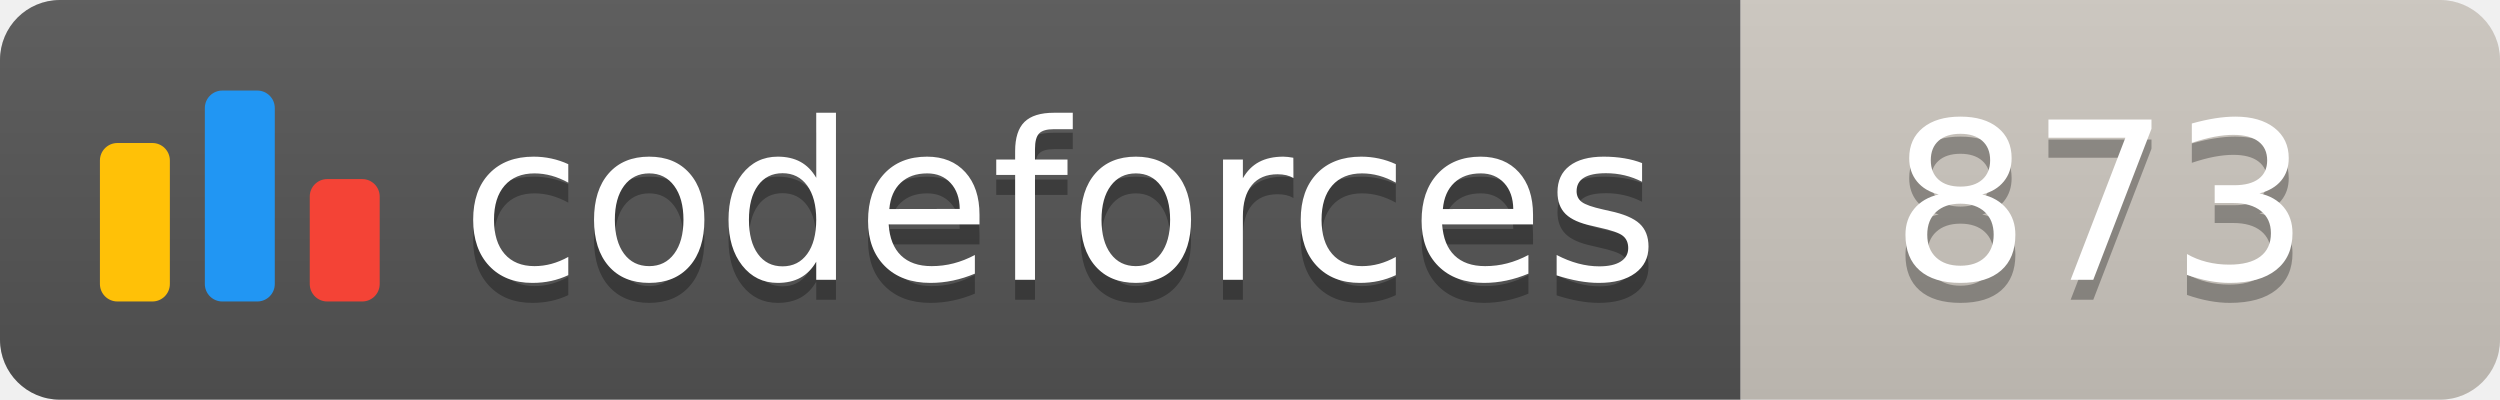
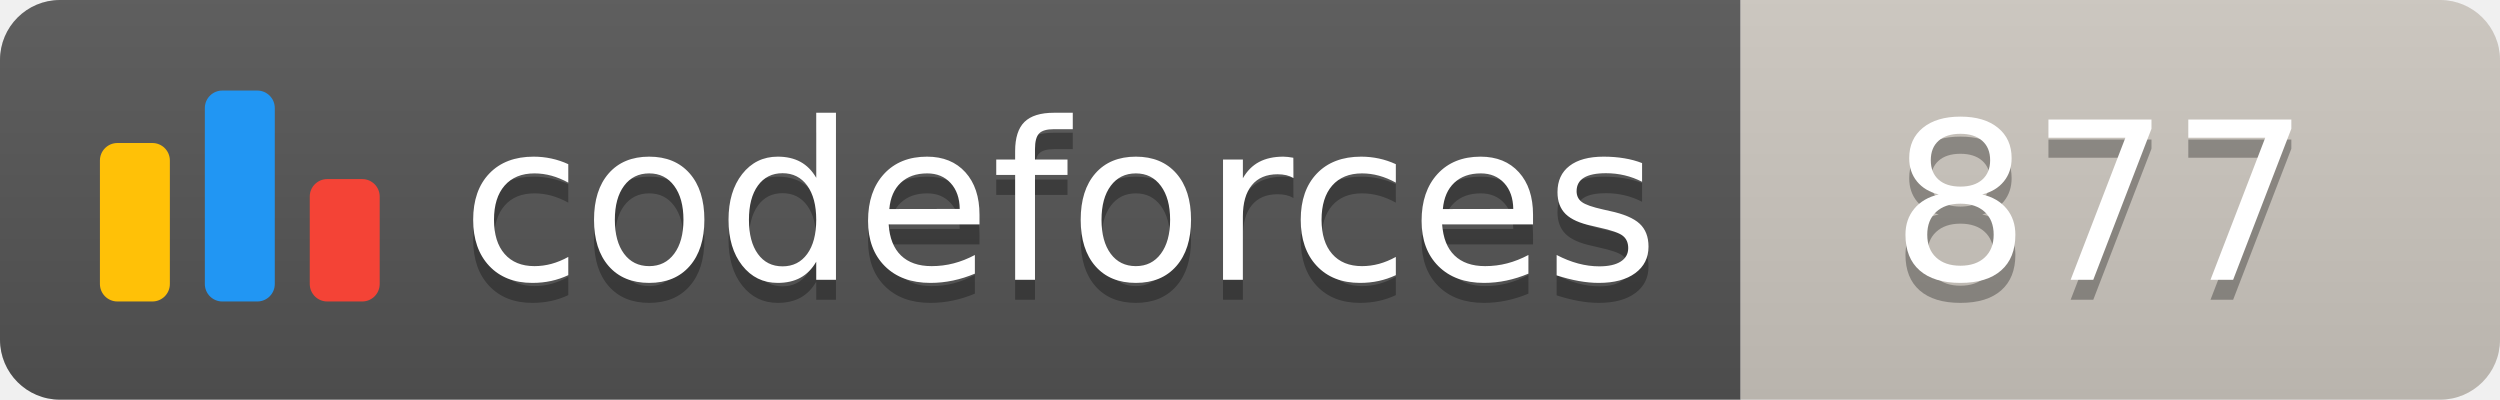
<svg xmlns="http://www.w3.org/2000/svg" width="125.1" height="20">
  <linearGradient id="smooth" x2="0" y2="100%">
    <stop offset="0" stop-color="#bbb" stop-opacity=".1" />
    <stop offset="1" stop-opacity=".1" />
  </linearGradient>
  <clipPath id="round">
    <rect width="125.1" height="20" rx="3" fill="#fff" />
  </clipPath>
  <g clip-path="url(#round)">
    <rect width="87.1" height="20" fill="#555" />
    <rect x="87.1" width="38.0" height="20" fill="#cec8c1" />
    <rect width="125.1" height="20" fill="url(#smooth)" />
  </g>
  <g fill="#fff" text-anchor="middle" font-family="DejaVu Sans,Verdana,Geneva,sans-serif" font-size="110">
    <svg x="5" y="3" class="logo" width="14" height="14" viewBox="0 0 32 25" fill="none">
      <rect y="6" width="8" height="18.125" rx="2" fill="#FFC107" />
      <rect x="24" y="10.125" width="8" height="14" rx="2" fill="#F44336" />
      <rect x="12" width="8" height="24.125" rx="2" fill="#2196F3" />
    </svg>
    <text x="530.5" y="150" fill="#010101" fill-opacity=".3" transform="scale(0.1)" textLength="601.0" lengthAdjust="spacing">codeforces
        </text>
    <text x="530.5" y="140" transform="scale(0.1)" textLength="601.0" lengthAdjust="spacing">codeforces</text>
-     <text x="1051.0" y="150" fill="#010101" fill-opacity=".3" transform="scale(0.1)" textLength="280.0" lengthAdjust="spacing">873
+     <text x="1051.0" y="150" fill="#010101" fill-opacity=".3" transform="scale(0.1)" textLength="280.0" lengthAdjust="spacing">877
        </text>
-     <text x="1051.0" y="140" transform="scale(0.1)" textLength="280.0" lengthAdjust="spacing">873</text>
+     <text x="1051.0" y="140" transform="scale(0.1)" textLength="280.0" lengthAdjust="spacing">877</text>
  </g>
</svg>
